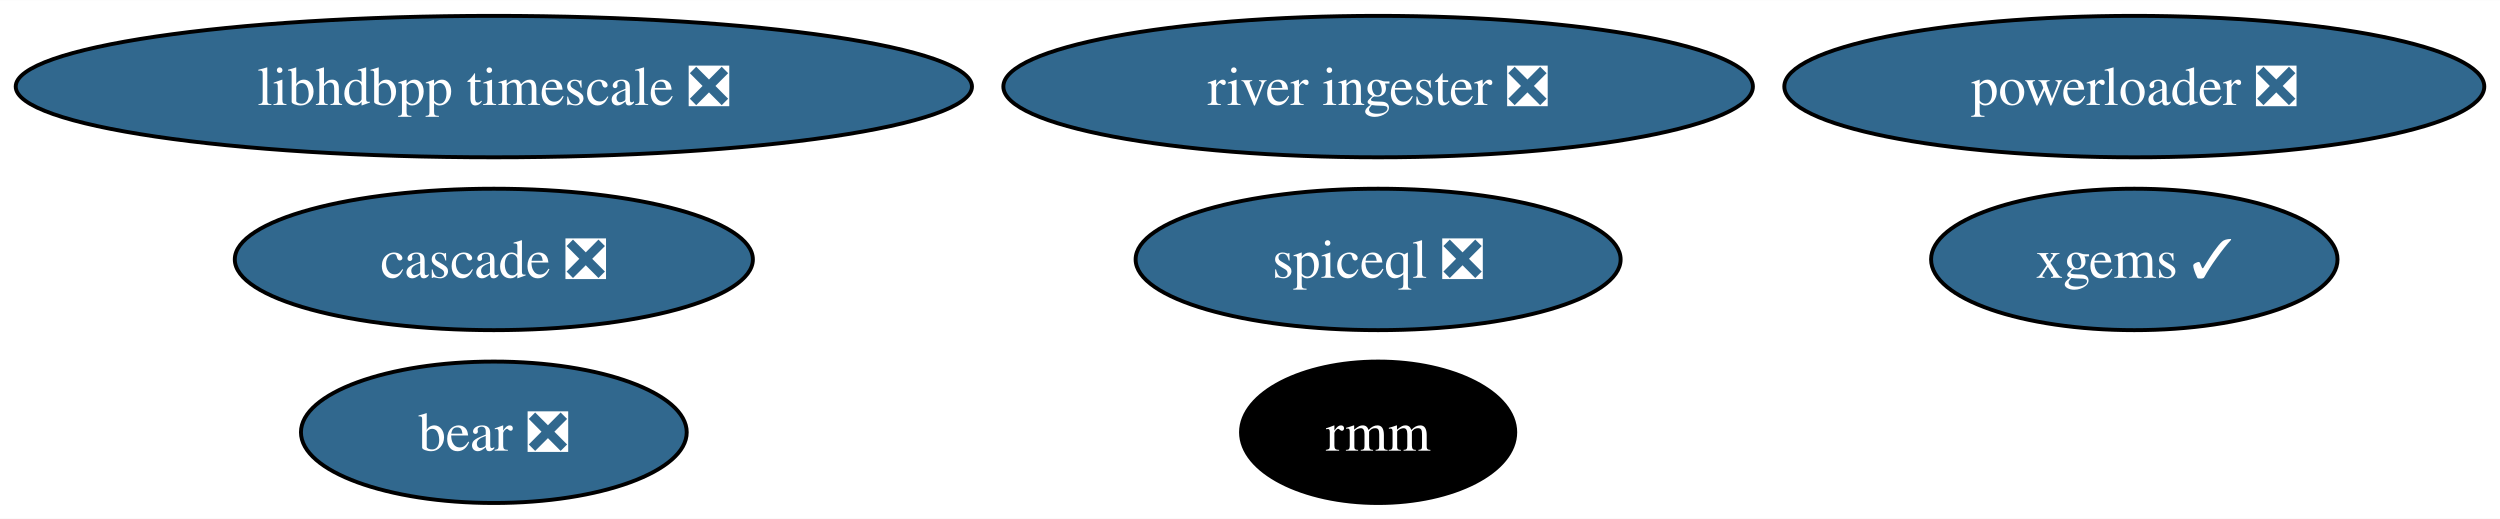
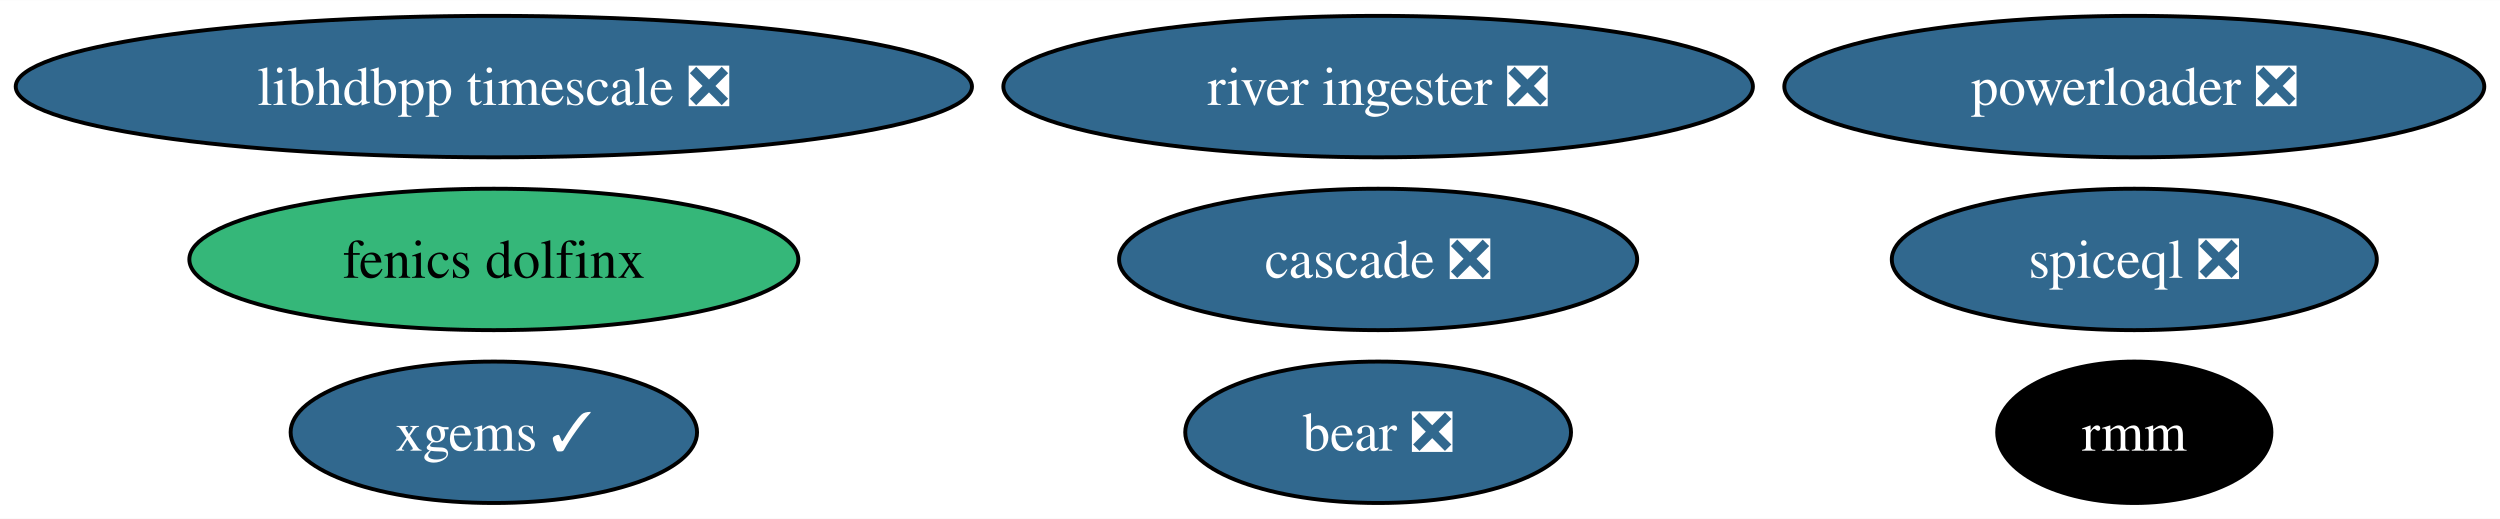
<svg xmlns="http://www.w3.org/2000/svg" xmlns:xlink="http://www.w3.org/1999/xlink" width="636pt" height="132pt" viewBox="0.00 0.00 636.39 132.00">
  <g id="graph0" class="graph" transform="scale(1 1) rotate(0) translate(4 128)">
    <polygon fill="white" stroke="none" points="-4,4 -4,-128 632.39,-128 632.39,4 -4,4" />
    <g id="node1" class="node">
      <g id="a_node1">
        <a xlink:href="https://github.com/conda-forge/xgems-feedstock/pull/31" xlink:title="xgems ✓">
-           <ellipse fill="#31688e" stroke="black" cx="539.3" cy="-62" rx="51.73" ry="18" />
-           <text text-anchor="middle" x="539.3" y="-57.33" font-family="Times,serif" font-size="14.00" fill="white">xgems ✓</text>
+           <ellipse fill="#31688e" stroke="black" cx="121.71" cy="-18" rx="51.73" ry="18" />
+           <text text-anchor="middle" x="121.71" y="-13.32" font-family="Times,serif" font-size="14.00" fill="white">xgems ✓</text>
        </a>
      </g>
    </g>
    <g id="node2" class="node">
      <g id="a_node2">
        <a xlink:href="https://github.com/conda-forge/bear-feedstock/pull/47" xlink:title="bear ❎">
-           <ellipse fill="#31688e" stroke="black" cx="121.71" cy="-18" rx="49.1" ry="18" />
-           <text text-anchor="middle" x="121.71" y="-13.32" font-family="Times,serif" font-size="14.00" fill="white">bear ❎</text>
+           <ellipse fill="#31688e" stroke="black" cx="346.81" cy="-18" rx="49.1" ry="18" />
+           <text text-anchor="middle" x="346.81" y="-13.32" font-family="Times,serif" font-size="14.00" fill="white">bear ❎</text>
        </a>
      </g>
    </g>
    <g id="node3" class="node">
      <g id="a_node3">
        <a xlink:href="https://github.com/conda-forge/rmm-feedstock" xlink:title="rmm">
-           <ellipse fill="#000000" stroke="black" cx="346.81" cy="-18" rx="34.9" ry="18" />
-           <text text-anchor="middle" x="346.81" y="-13.32" font-family="Times,serif" font-size="14.00" fill="white">rmm</text>
+           <ellipse fill="#000000" stroke="black" cx="539.3" cy="-18" rx="34.9" ry="18" />
+           <text text-anchor="middle" x="539.3" y="-13.32" font-family="Times,serif" font-size="14.00" fill="white">rmm</text>
        </a>
      </g>
    </g>
    <g id="node4" class="node">
      <g id="a_node4">
+         <a xlink:href="https://github.com/conda-forge/fenics-dolfinx-feedstock" xlink:title="fenics dolfinx">
+           <ellipse fill="#35b779" stroke="black" cx="121.71" cy="-62" rx="77.51" ry="18" />
+           <text text-anchor="middle" x="121.71" y="-57.33" font-family="Times,serif" font-size="14.00">fenics dolfinx</text>
+         </a>
+       </g>
+     </g>
+     <g id="node5" class="node">
+       <g id="a_node5">
        <a xlink:href="https://github.com/conda-forge/powerloader-feedstock/pull/28" xlink:title="powerloader ❎">
          <ellipse fill="#31688e" stroke="black" cx="539.3" cy="-106" rx="89.09" ry="18" />
          <text text-anchor="middle" x="539.3" y="-101.33" font-family="Times,serif" font-size="14.00" fill="white">powerloader ❎</text>
        </a>
      </g>
    </g>
-     <g id="node5" class="node">
-       <g id="a_node5">
+     <g id="node6" class="node">
+       <g id="a_node6">
        <a xlink:href="https://github.com/conda-forge/libhdbpp-timescale-feedstock/pull/11" xlink:title="libhdbpp timescale ❎">
          <ellipse fill="#31688e" stroke="black" cx="121.71" cy="-106" rx="121.71" ry="18" />
          <text text-anchor="middle" x="121.71" y="-101.33" font-family="Times,serif" font-size="14.00" fill="white">libhdbpp timescale ❎</text>
        </a>
      </g>
    </g>
-     <g id="node6" class="node">
-       <g id="a_node6">
+     <g id="node7" class="node">
+       <g id="a_node7">
        <a xlink:href="https://github.com/conda-forge/river-ingester-feedstock/pull/27" xlink:title="river ingester ❎">
          <ellipse fill="#31688e" stroke="black" cx="346.81" cy="-106" rx="95.4" ry="18" />
          <text text-anchor="middle" x="346.81" y="-101.33" font-family="Times,serif" font-size="14.00" fill="white">river ingester ❎</text>
        </a>
      </g>
    </g>
-     <g id="node7" class="node">
-       <g id="a_node7">
+     <g id="node8" class="node">
+       <g id="a_node8">
        <a xlink:href="https://github.com/conda-forge/cascade-feedstock/pull/20" xlink:title="cascade ❎">
-           <ellipse fill="#31688e" stroke="black" cx="121.71" cy="-62" rx="65.94" ry="18" />
-           <text text-anchor="middle" x="121.71" y="-57.33" font-family="Times,serif" font-size="14.00" fill="white">cascade ❎</text>
+           <ellipse fill="#31688e" stroke="black" cx="346.81" cy="-62" rx="65.94" ry="18" />
+           <text text-anchor="middle" x="346.81" y="-57.33" font-family="Times,serif" font-size="14.00" fill="white">cascade ❎</text>
        </a>
      </g>
    </g>
-     <g id="node8" class="node">
-       <g id="a_node8">
+     <g id="node9" class="node">
+       <g id="a_node9">
        <a xlink:href="https://github.com/conda-forge/spiceql-feedstock/pull/10" xlink:title="spiceql ❎">
-           <ellipse fill="#31688e" stroke="black" cx="346.81" cy="-62" rx="61.73" ry="18" />
-           <text text-anchor="middle" x="346.81" y="-57.33" font-family="Times,serif" font-size="14.00" fill="white">spiceql ❎</text>
+           <ellipse fill="#31688e" stroke="black" cx="539.3" cy="-62" rx="61.73" ry="18" />
+           <text text-anchor="middle" x="539.3" y="-57.33" font-family="Times,serif" font-size="14.00" fill="white">spiceql ❎</text>
        </a>
      </g>
    </g>
  </g>
</svg>
